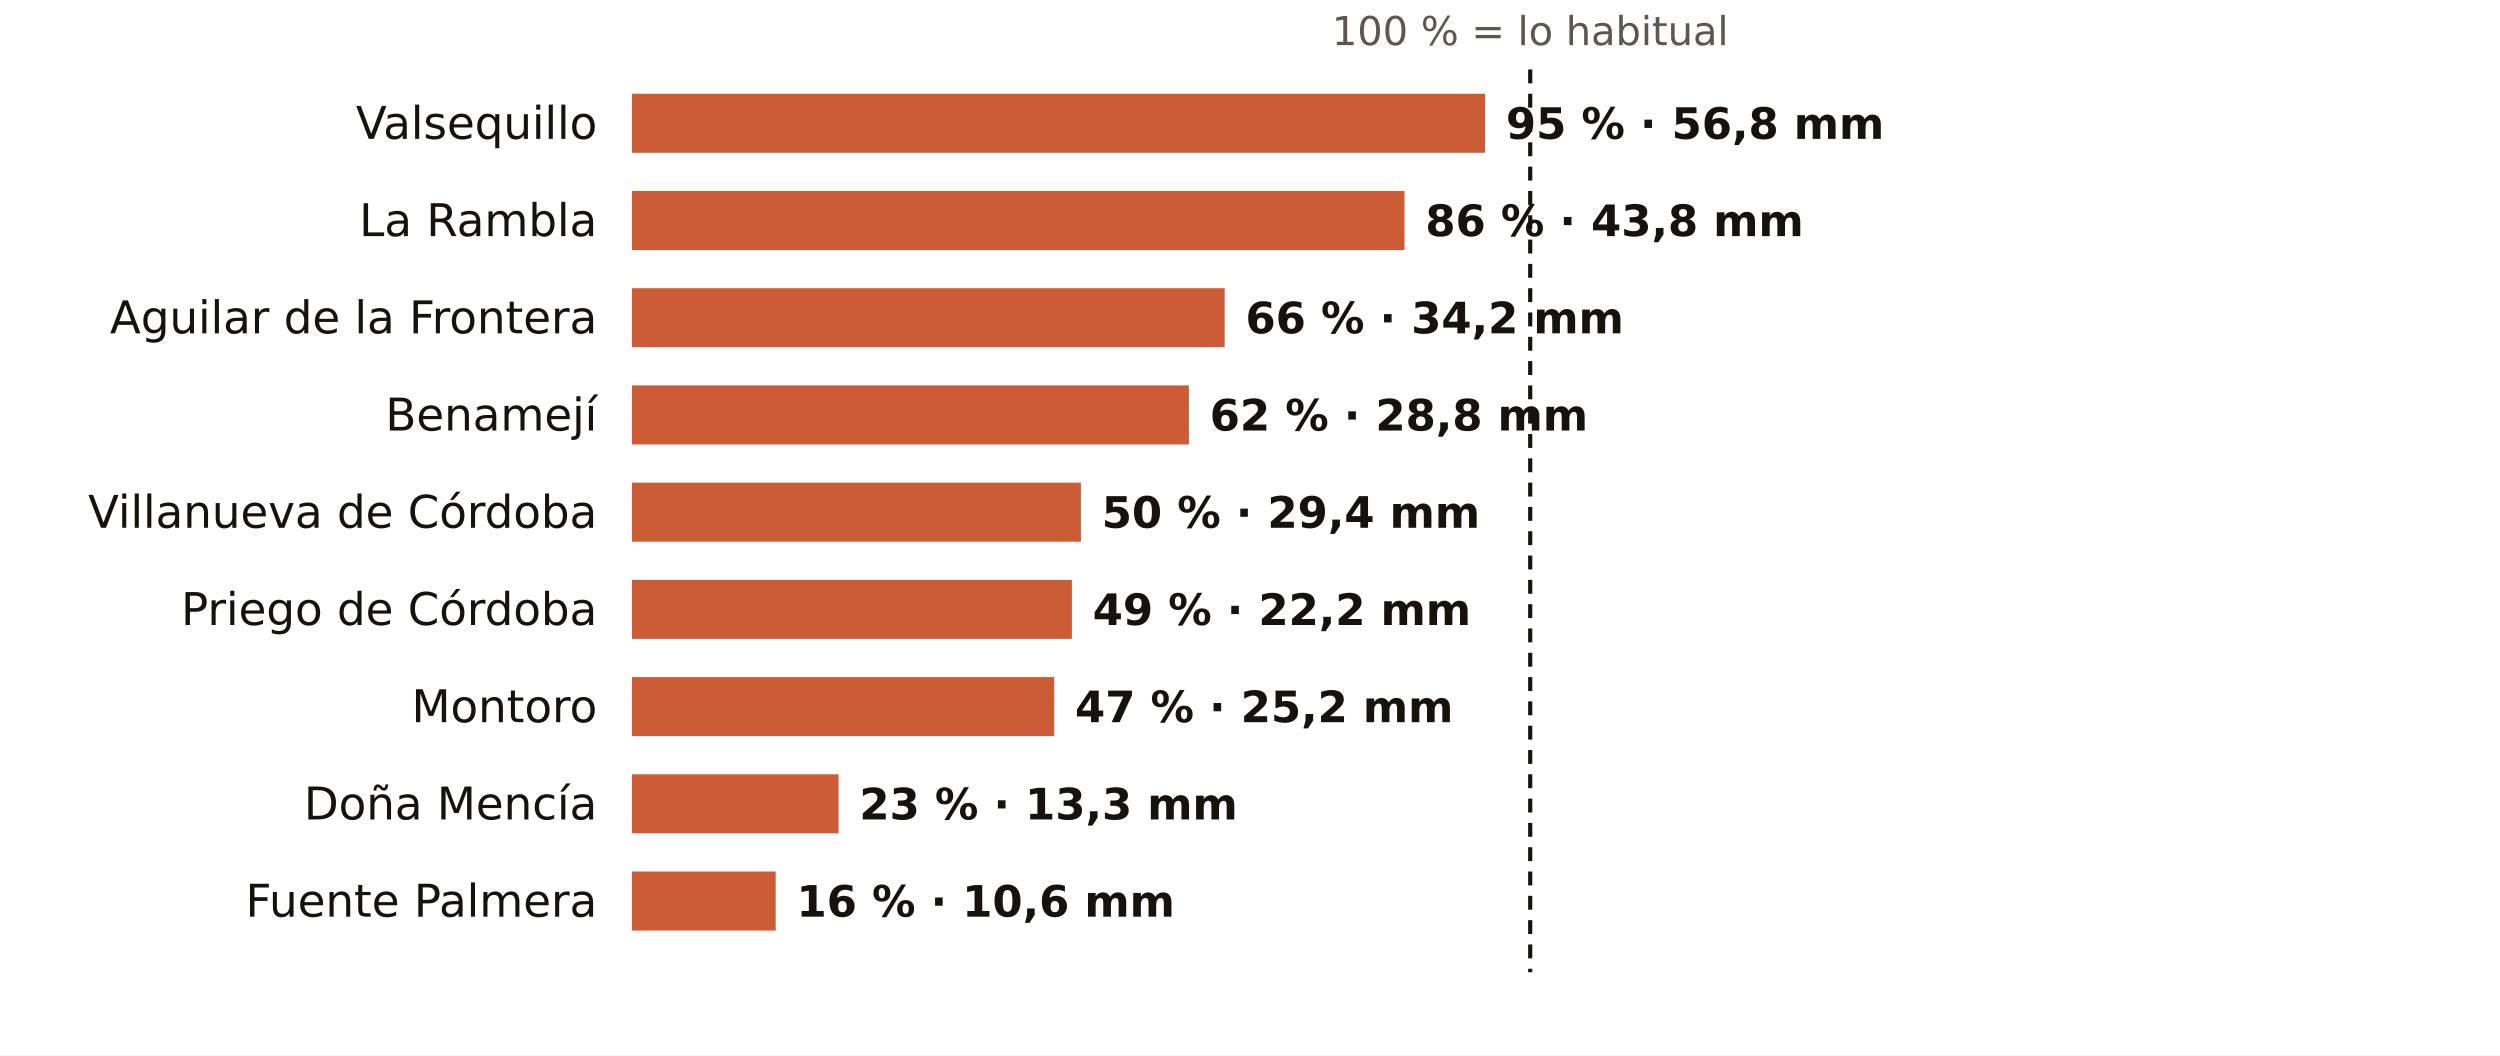
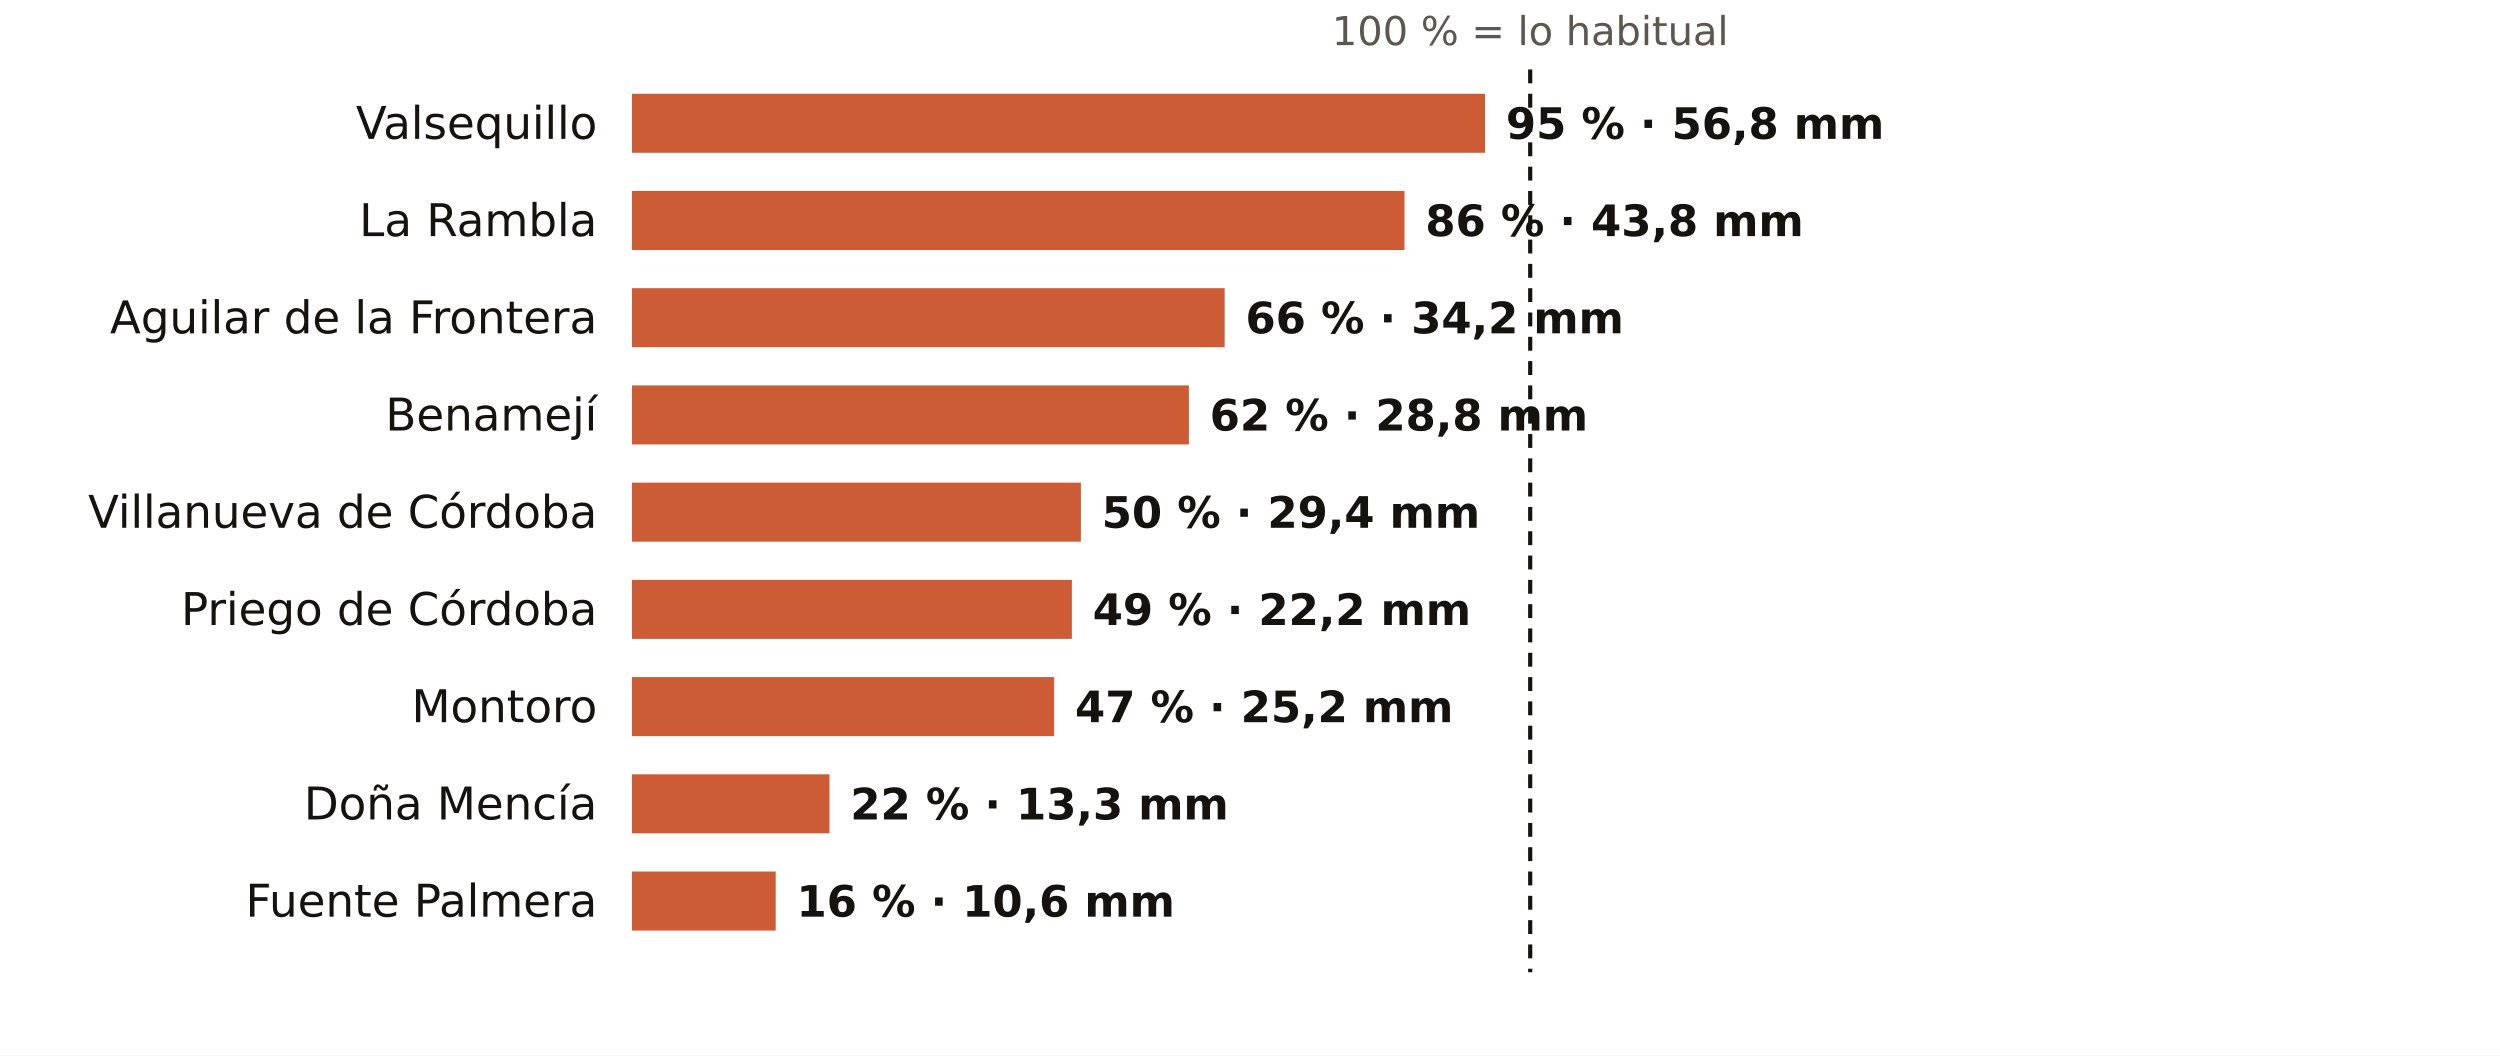
<svg xmlns="http://www.w3.org/2000/svg" viewBox="0 0 720 304" width="720" height="304" role="img" aria-label="El otoño en los pluviómetros de AEMET de Córdoba: % de lo habitual">
  <rect width="720" height="304" fill="#FFFFFF" />
  <text x="440.7" y="13.0" font-size="11.5" fill="#5E574E" text-anchor="middle" font-weight="400" font-family="Public Sans, DejaVu Sans, Arial, sans-serif">100 % = lo habitual</text>
  <text x="172.0" y="40.0" font-size="13" fill="#16130F" text-anchor="end" font-weight="500" font-family="Public Sans, DejaVu Sans, Arial, sans-serif">Valsequillo</text>
  <rect x="182" y="27" width="245.7" height="17" fill="#C4461A" opacity="0.88" />
  <text x="433.7" y="40.0" font-size="12.5" fill="#16130F" text-anchor="start" font-weight="600" font-family="Public Sans, DejaVu Sans, Arial, sans-serif">95 % · 56,8 mm</text>
  <text x="172.0" y="68.0" font-size="13" fill="#16130F" text-anchor="end" font-weight="500" font-family="Public Sans, DejaVu Sans, Arial, sans-serif">La Rambla</text>
  <rect x="182" y="55" width="222.5" height="17" fill="#C4461A" opacity="0.88" />
  <text x="410.5" y="68.0" font-size="12.5" fill="#16130F" text-anchor="start" font-weight="600" font-family="Public Sans, DejaVu Sans, Arial, sans-serif">86 % · 43,8 mm</text>
  <text x="172.0" y="96.0" font-size="13" fill="#16130F" text-anchor="end" font-weight="500" font-family="Public Sans, DejaVu Sans, Arial, sans-serif">Aguilar de la Frontera</text>
  <rect x="182" y="83" width="170.7" height="17" fill="#C4461A" opacity="0.88" />
  <text x="358.7" y="96.0" font-size="12.5" fill="#16130F" text-anchor="start" font-weight="600" font-family="Public Sans, DejaVu Sans, Arial, sans-serif">66 % · 34,2 mm</text>
  <text x="172.0" y="124.0" font-size="13" fill="#16130F" text-anchor="end" font-weight="500" font-family="Public Sans, DejaVu Sans, Arial, sans-serif">Benamejí</text>
  <rect x="182" y="111" width="160.4" height="17" fill="#C4461A" opacity="0.88" />
  <text x="348.4" y="124.0" font-size="12.5" fill="#16130F" text-anchor="start" font-weight="600" font-family="Public Sans, DejaVu Sans, Arial, sans-serif">62 % · 28,8 mm</text>
  <text x="172.0" y="152.0" font-size="13" fill="#16130F" text-anchor="end" font-weight="500" font-family="Public Sans, DejaVu Sans, Arial, sans-serif">Villanueva de Córdoba</text>
  <rect x="182" y="139" width="129.3" height="17" fill="#C4461A" opacity="0.88" />
  <text x="317.3" y="152.0" font-size="12.5" fill="#16130F" text-anchor="start" font-weight="600" font-family="Public Sans, DejaVu Sans, Arial, sans-serif">50 % · 29,4 mm</text>
  <text x="172.0" y="180.0" font-size="13" fill="#16130F" text-anchor="end" font-weight="500" font-family="Public Sans, DejaVu Sans, Arial, sans-serif">Priego de Córdoba</text>
  <rect x="182" y="167" width="126.7" height="17" fill="#C4461A" opacity="0.88" />
  <text x="314.7" y="180.0" font-size="12.5" fill="#16130F" text-anchor="start" font-weight="600" font-family="Public Sans, DejaVu Sans, Arial, sans-serif">49 % · 22,2 mm</text>
  <text x="172.0" y="208.0" font-size="13" fill="#16130F" text-anchor="end" font-weight="500" font-family="Public Sans, DejaVu Sans, Arial, sans-serif">Montoro</text>
  <rect x="182" y="195" width="121.6" height="17" fill="#C4461A" opacity="0.88" />
  <text x="309.6" y="208.0" font-size="12.5" fill="#16130F" text-anchor="start" font-weight="600" font-family="Public Sans, DejaVu Sans, Arial, sans-serif">47 % · 25,2 mm</text>
  <text x="172.0" y="236.0" font-size="13" fill="#16130F" text-anchor="end" font-weight="500" font-family="Public Sans, DejaVu Sans, Arial, sans-serif">Doña Mencía</text>
-   <rect x="182" y="223" width="59.5" height="17" fill="#C4461A" opacity="0.88" />
-   <text x="247.5" y="236.0" font-size="12.5" fill="#16130F" text-anchor="start" font-weight="600" font-family="Public Sans, DejaVu Sans, Arial, sans-serif">23 % · 13,3 mm</text>
+   <rect x="182" y="223" width="56.9" height="17" fill="#C4461A" opacity="0.88" />
+   <text x="244.9" y="236.0" font-size="12.5" fill="#16130F" text-anchor="start" font-weight="600" font-family="Public Sans, DejaVu Sans, Arial, sans-serif">22 % · 13,3 mm</text>
  <text x="172.0" y="264.0" font-size="13" fill="#16130F" text-anchor="end" font-weight="500" font-family="Public Sans, DejaVu Sans, Arial, sans-serif">Fuente Palmera</text>
  <rect x="182" y="251" width="41.4" height="17" fill="#C4461A" opacity="0.88" />
  <text x="229.4" y="264.0" font-size="12.5" fill="#16130F" text-anchor="start" font-weight="600" font-family="Public Sans, DejaVu Sans, Arial, sans-serif">16 % · 10,6 mm</text>
  <line x1="440.7" x2="440.7" y1="20" y2="280" stroke="#16130F" stroke-width="1.2" stroke-dasharray="4 3" />
</svg>
